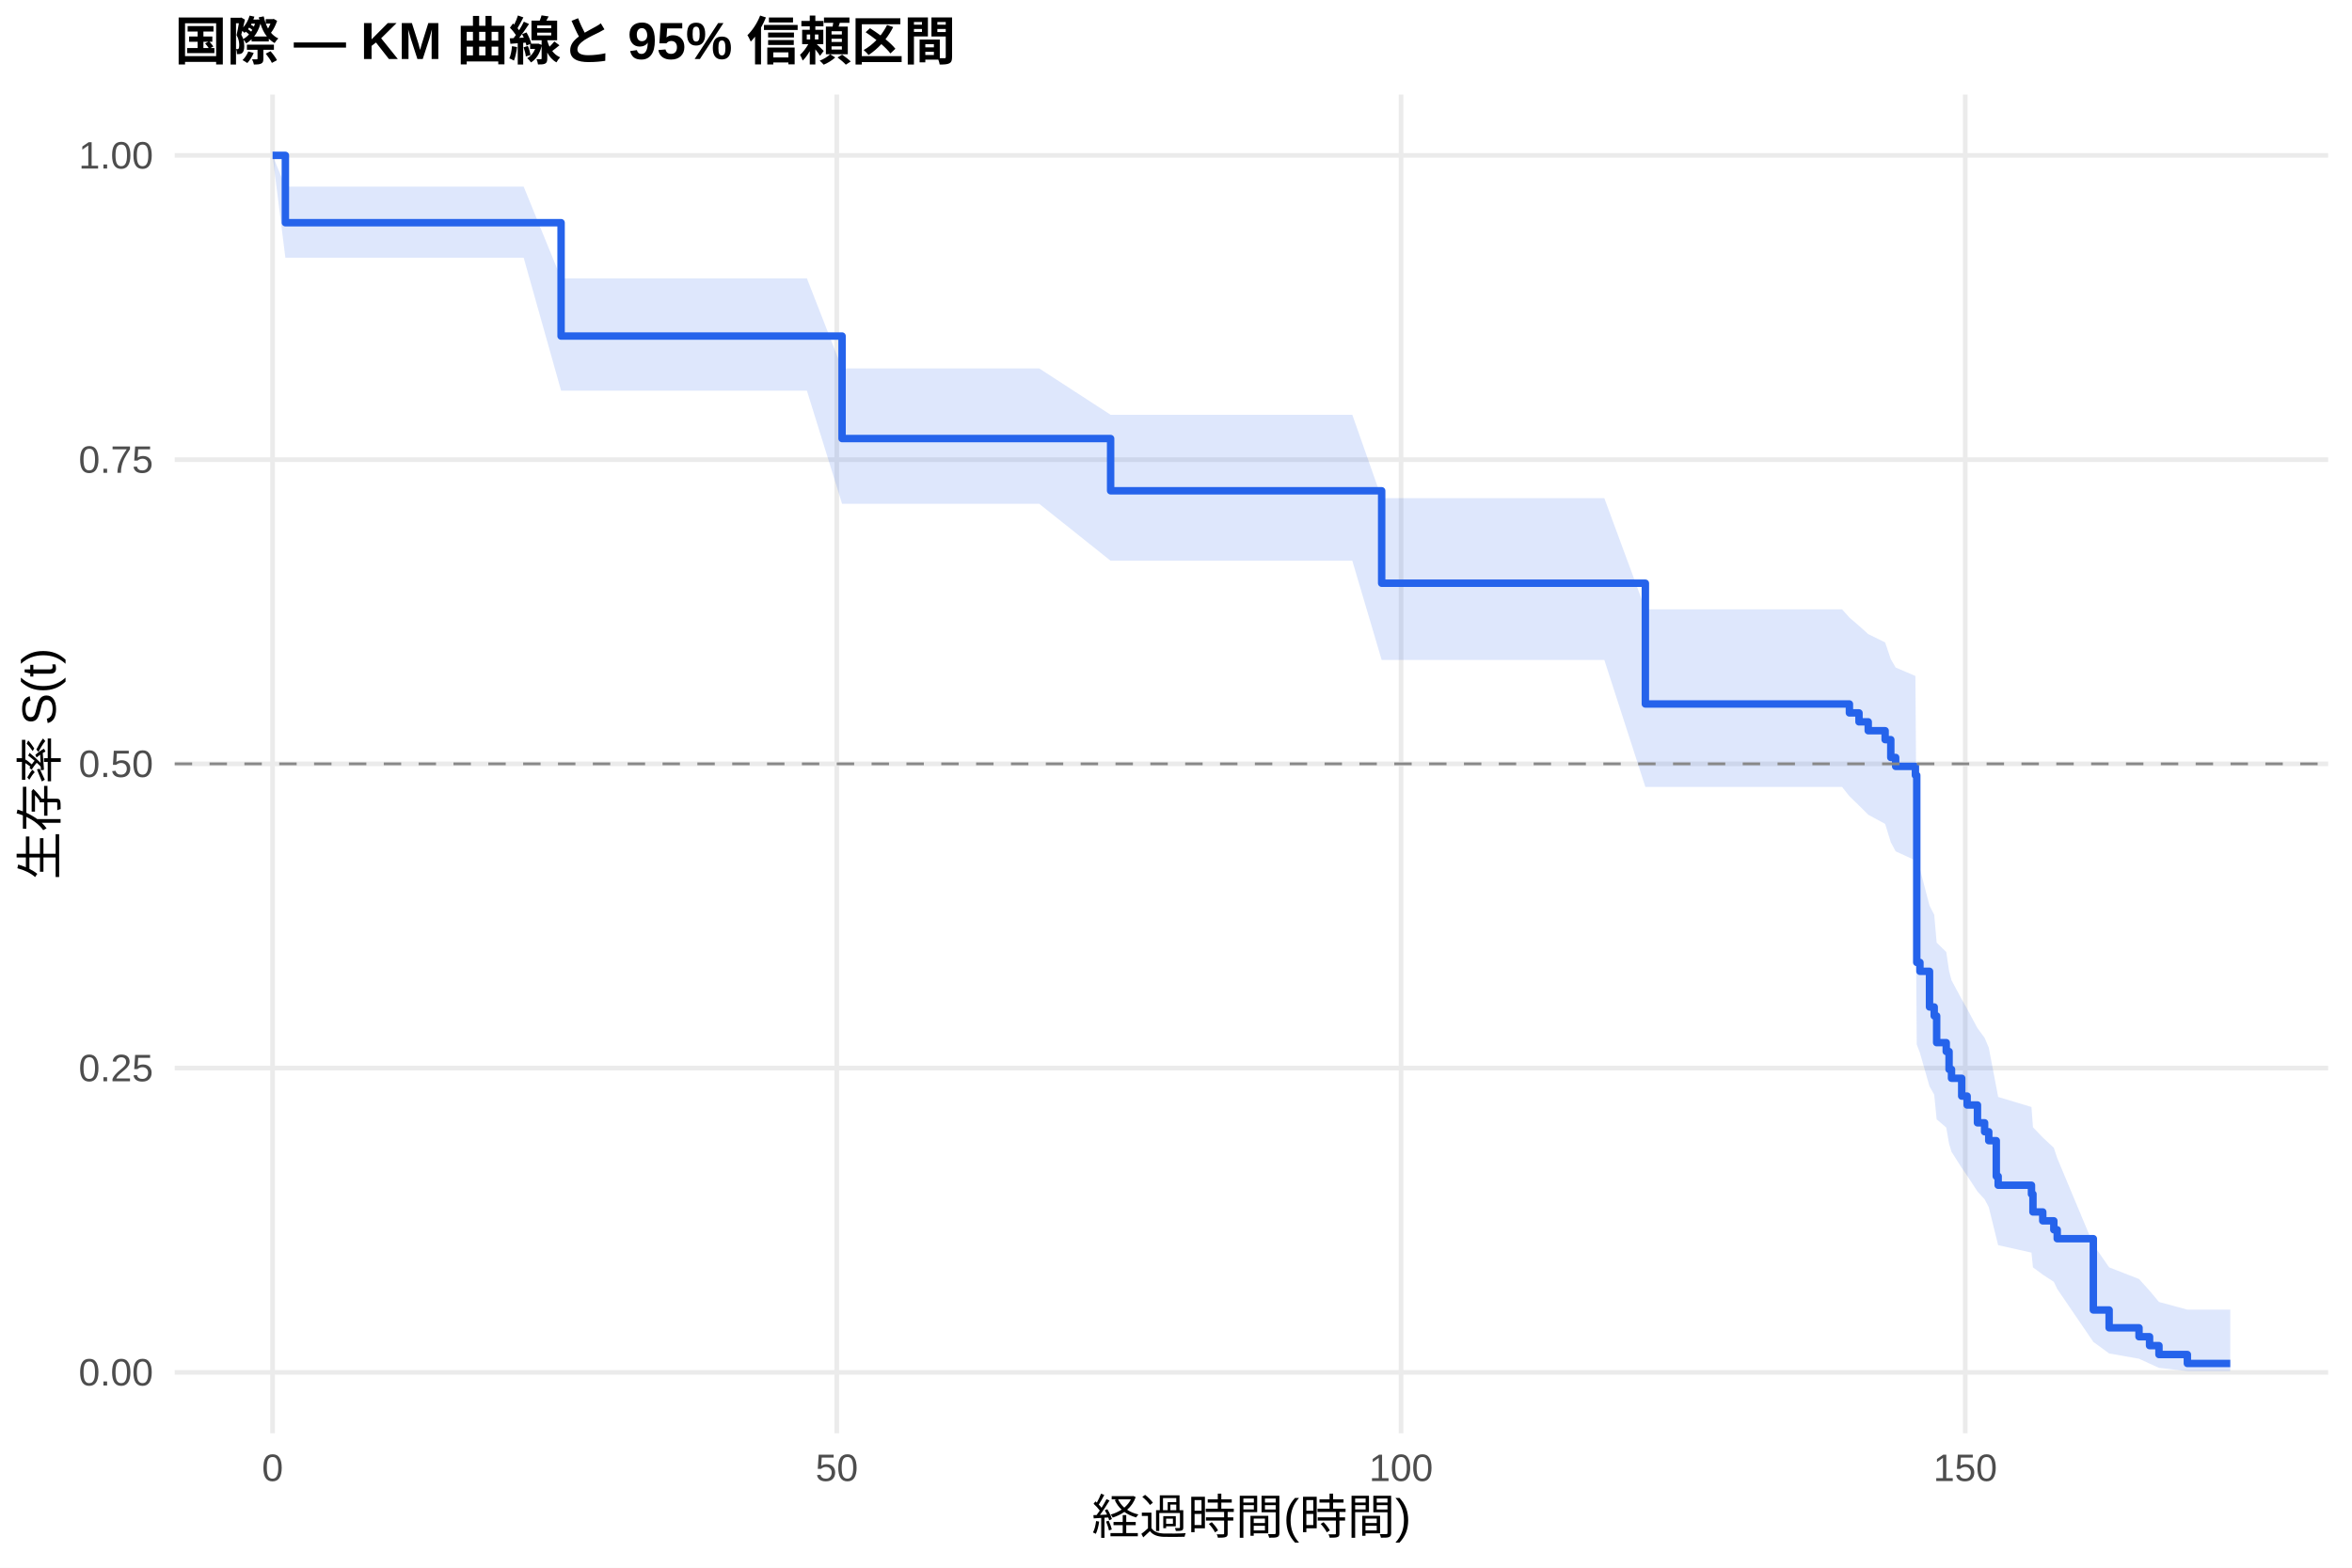
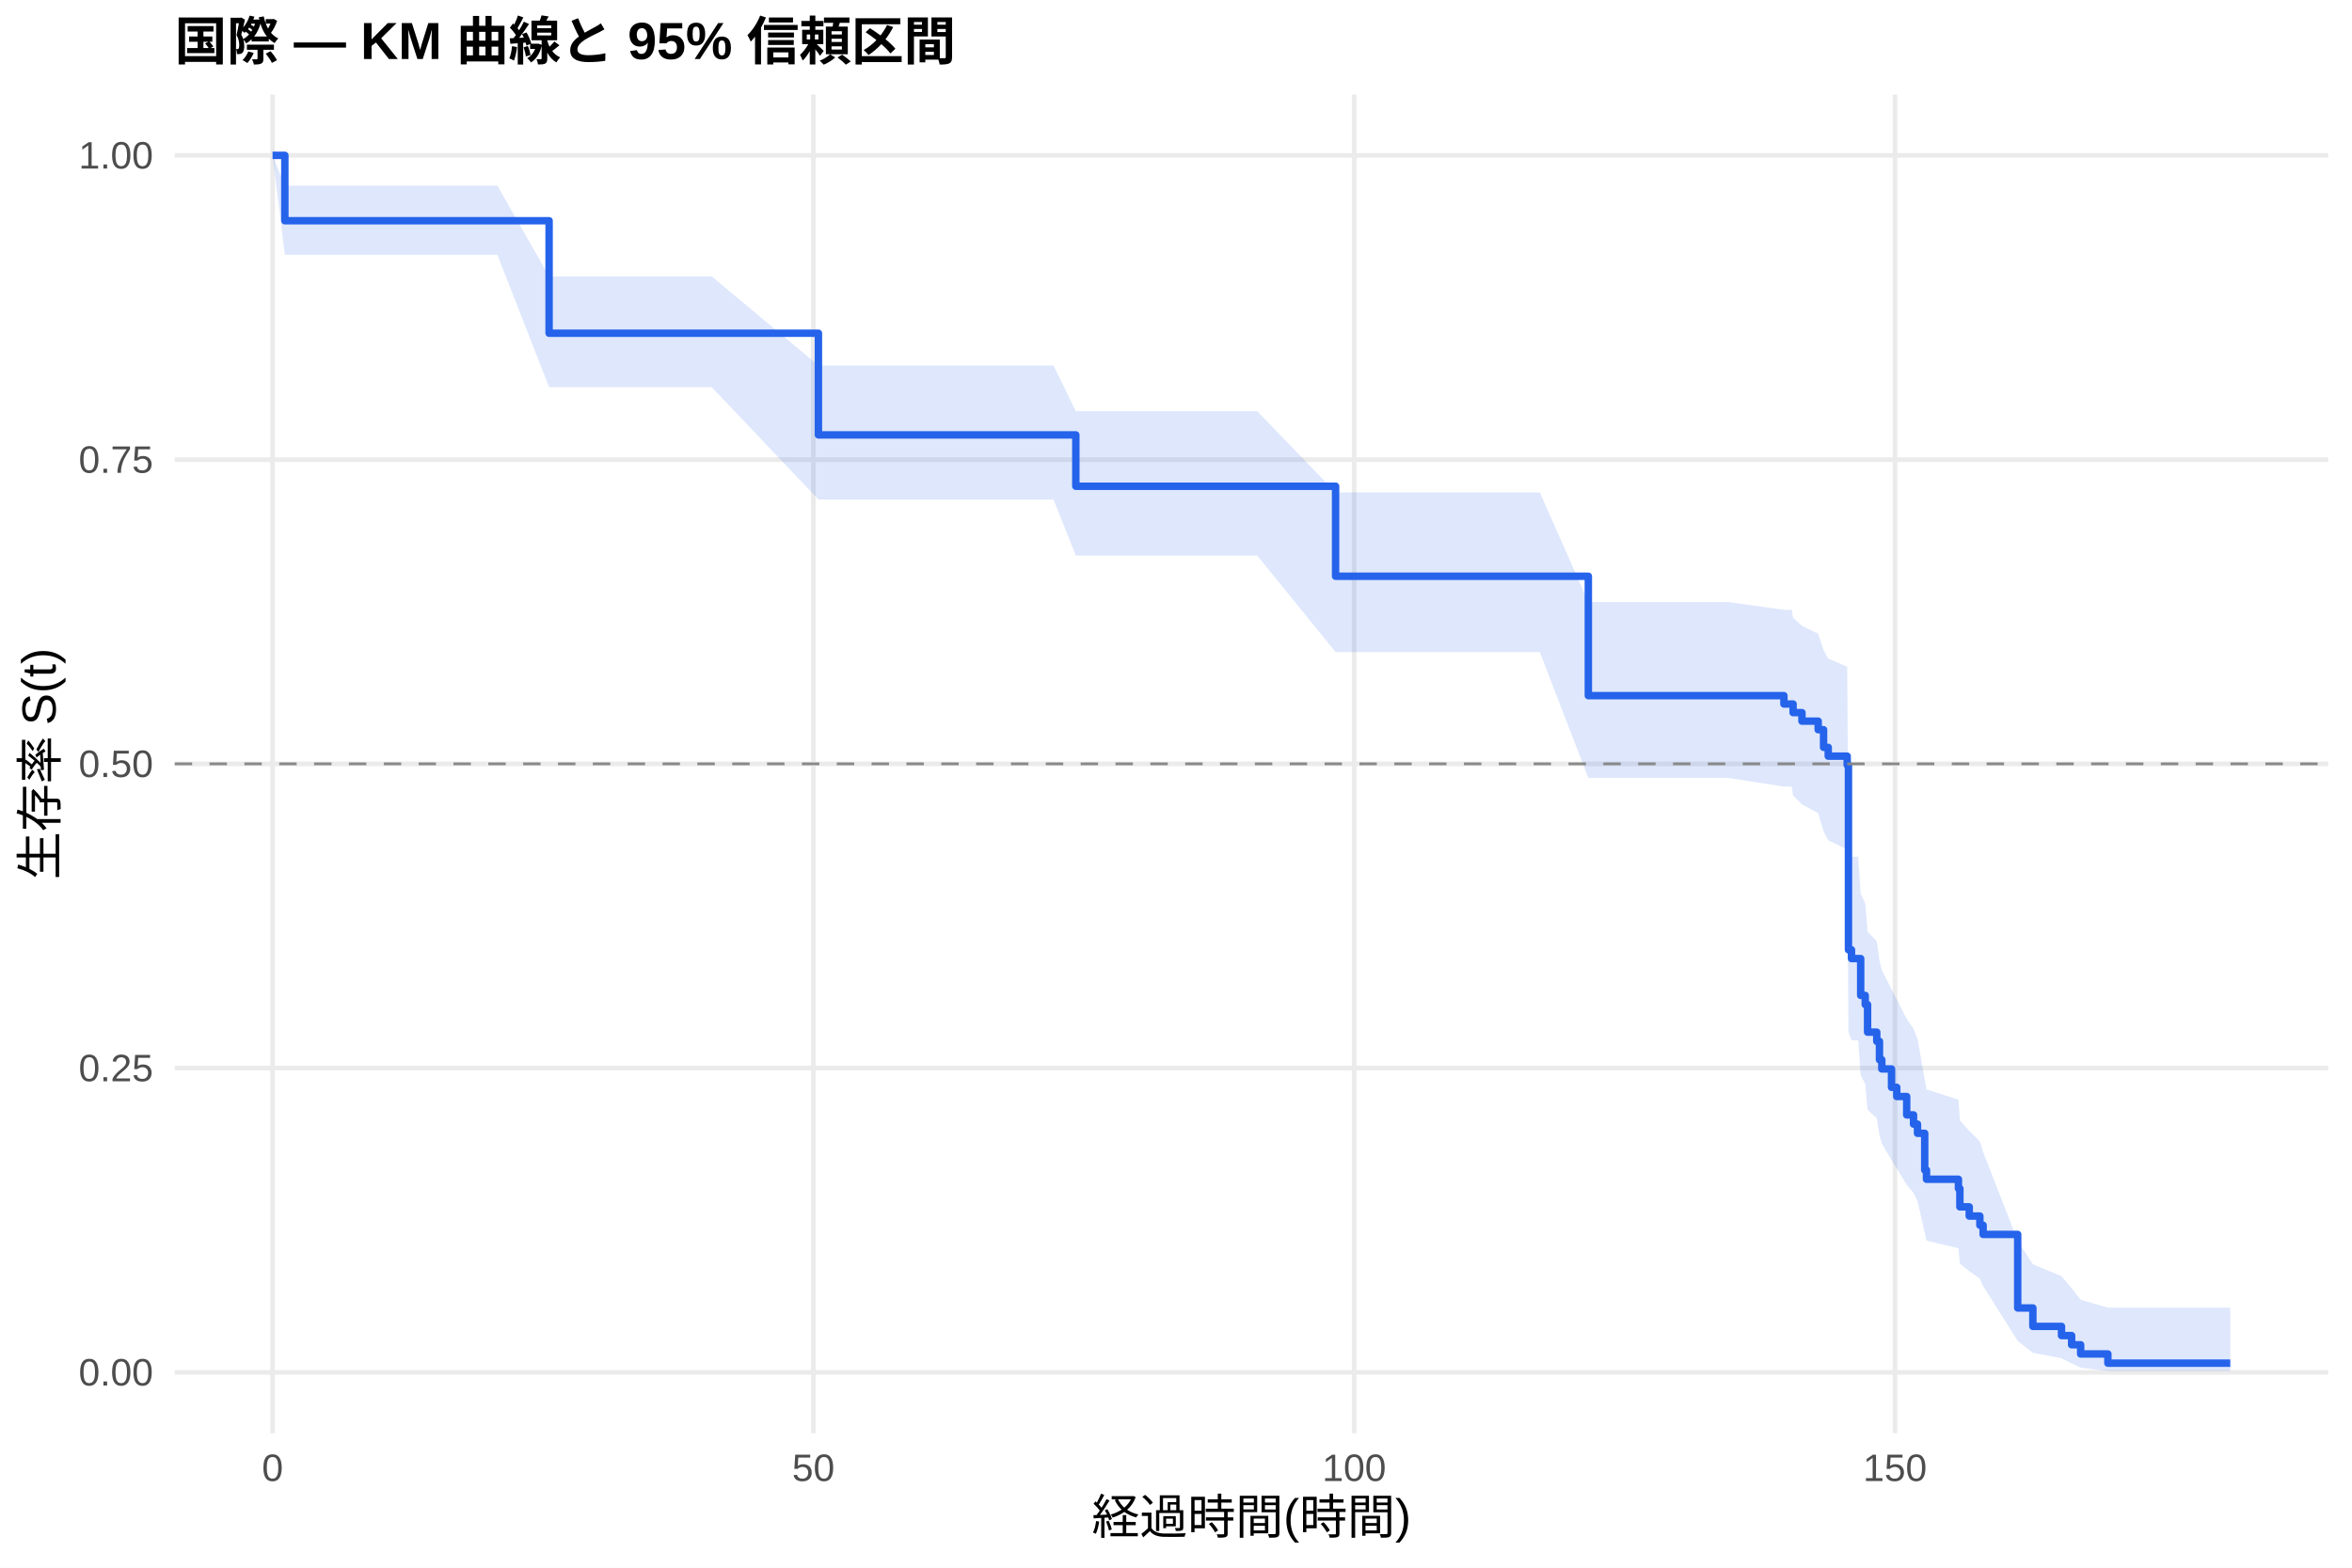
<svg xmlns="http://www.w3.org/2000/svg" width="540.00pt" height="360.00pt" viewBox="0 0 540.00 360.00">
  <g class="svglite">
    <defs>
      <style type="text/css">
    .svglite line, .svglite polyline, .svglite polygon, .svglite path, .svglite rect, .svglite circle {
      fill: none;
      stroke: #000000;
      stroke-linecap: round;
      stroke-linejoin: round;
      stroke-miterlimit: 10.00;
    }
    .svglite text {
      white-space: pre;
    }
    .svglite g.glyphgroup path {
      fill: inherit;
      stroke: none;
    }
  </style>
    </defs>
    <rect width="100%" height="100%" style="stroke: none; fill: #FFFFFF;" />
    <defs>
      <clipPath id="cpMC4wMHw1NDAuMDB8MC4wMHwzNjAuMDA=">
        <rect x="0.00" y="0.00" width="540.00" height="360.00" />
      </clipPath>
    </defs>
    <g clip-path="url(#cpMC4wMHw1NDAuMDB8MC4wMHwzNjAuMDA=)">
      <rect x="0" y="0.00" width="540.00" height="360.00" style="stroke-width: 1.07; stroke: none; fill: #FFFFFF;" />
    </g>
    <defs>
      <clipPath id="cpNDAuMTF8NTM0LjUyfDIxLjcxfDMyOS4xMg==">
        <rect x="40.11" y="21.71" width="494.41" height="307.41" />
      </clipPath>
    </defs>
    <g clip-path="url(#cpNDAuMTF8NTM0LjUyfDIxLjcxfDMyOS4xMg==)">
      <polyline points="40.11,315.14 534.52,315.14 " style="stroke-width: 1.07; stroke: #EBEBEB; stroke-linecap: butt;" />
      <polyline points="40.11,245.28 534.52,245.28 " style="stroke-width: 1.07; stroke: #EBEBEB; stroke-linecap: butt;" />
      <polyline points="40.11,175.41 534.52,175.41 " style="stroke-width: 1.07; stroke: #EBEBEB; stroke-linecap: butt;" />
      <polyline points="40.11,105.55 534.52,105.55 " style="stroke-width: 1.07; stroke: #EBEBEB; stroke-linecap: butt;" />
      <polyline points="40.11,35.68 534.52,35.68 " style="stroke-width: 1.07; stroke: #EBEBEB; stroke-linecap: butt;" />
      <polyline points="62.58,329.12 62.58,21.71 " style="stroke-width: 1.07; stroke: #EBEBEB; stroke-linecap: butt;" />
-       <polyline points="192.12,329.12 192.12,21.71 " style="stroke-width: 1.07; stroke: #EBEBEB; stroke-linecap: butt;" />
-       <polyline points="321.67,329.12 321.67,21.71 " style="stroke-width: 1.07; stroke: #EBEBEB; stroke-linecap: butt;" />
-       <polyline points="451.21,329.12 451.21,21.71 " style="stroke-width: 1.07; stroke: #EBEBEB; stroke-linecap: butt;" />
-       <polygon points="62.58,35.68 65.52,42.85 96.95,42.85 120.23,42.85 128.82,63.93 148.30,63.93 174.51,63.93 185.26,63.93 193.33,84.60 196.40,84.60 200.98,84.60 204.91,84.60 211.90,84.60 214.58,84.60 222.52,84.60 226.71,84.60 230.17,84.60 236.25,84.60 238.59,84.60 254.99,95.25 263.29,95.25 267.17,95.25 269.46,95.25 274.21,95.25 276.80,95.25 278.96,95.25 298.52,95.25 300.81,95.25 305.82,95.25 310.48,95.25 317.22,114.40 325.42,114.40 329.31,114.40 336.13,114.40 340.66,114.40 346.67,114.40 365.88,114.40 368.34,114.40 377.76,139.92 391.83,139.92 406.99,139.92 413.34,139.92 422.92,139.92 424.61,141.81 426.81,143.71 428.93,145.61 432.81,147.52 434.11,151.36 435.23,153.29 439.76,155.23 440.07,197.46 440.80,199.55 443.00,207.95 444.08,210.07 444.64,216.46 446.84,218.61 447.49,222.93 448.05,225.10 450.39,229.47 451.64,231.67 454.01,236.10 455.65,238.32 456.60,240.56 458.33,249.61 458.76,251.90 466.41,254.21 466.75,258.86 469.00,261.21 471.54,263.57 472.32,265.95 480.61,285.78 484.24,291.03 491.10,293.71 493.52,296.39 495.68,298.98 502.20,300.74 512.05,300.74 512.05,314.85 502.20,314.85 495.68,314.11 493.52,313.13 491.10,312.02 484.24,310.80 480.61,308.15 472.32,295.99 471.54,294.36 469.00,292.70 466.75,291.04 466.41,287.65 458.76,285.94 458.33,284.21 456.60,277.19 455.65,275.40 454.01,273.61 451.64,269.99 450.39,268.17 448.05,264.49 447.49,262.64 446.84,258.92 444.64,257.04 444.08,251.38 443.00,249.47 440.80,241.78 440.07,239.84 439.76,197.58 435.23,195.50 434.11,193.41 432.81,189.20 428.93,187.09 426.81,184.97 424.61,182.84 422.92,180.71 413.34,180.71 406.99,180.71 391.83,180.71 377.76,180.71 368.34,151.55 365.88,151.55 346.67,151.55 340.66,151.55 336.13,151.55 329.31,151.55 325.42,151.55 317.22,151.55 310.48,128.77 305.82,128.77 300.81,128.77 298.52,128.77 278.96,128.77 276.80,128.77 274.21,128.77 269.46,128.77 267.17,128.77 263.29,128.77 254.99,128.77 238.59,115.69 236.25,115.69 230.17,115.69 226.71,115.69 222.52,115.69 214.58,115.69 211.90,115.69 204.91,115.69 200.98,115.69 196.40,115.69 193.33,115.69 185.26,89.71 174.51,89.71 148.30,89.71 128.82,89.71 120.23,59.18 96.95,59.18 65.52,59.18 62.58,35.68 " style="stroke-width: 0.00; stroke: none; stroke-linecap: butt; fill: #2563EB; fill-opacity: 0.15;" />
-       <polyline points="62.58,35.68 65.52,42.85 96.95,42.85 120.23,42.85 128.82,63.93 148.30,63.93 174.51,63.93 185.26,63.93 193.33,84.60 196.40,84.60 200.98,84.60 204.91,84.60 211.90,84.60 214.58,84.60 222.52,84.60 226.71,84.60 230.17,84.60 236.25,84.60 238.59,84.60 254.99,95.25 263.29,95.25 267.17,95.25 269.46,95.25 274.21,95.25 276.80,95.25 278.96,95.25 298.52,95.25 300.81,95.25 305.82,95.25 310.48,95.25 317.22,114.40 325.42,114.40 329.31,114.40 336.13,114.40 340.66,114.40 346.67,114.40 365.88,114.40 368.34,114.40 377.76,139.92 391.83,139.92 406.99,139.92 413.34,139.92 422.92,139.92 424.61,141.81 426.81,143.71 428.93,145.61 432.81,147.52 434.11,151.36 435.23,153.29 439.76,155.23 440.07,197.46 440.80,199.55 443.00,207.95 444.08,210.07 444.64,216.46 446.84,218.61 447.49,222.93 448.05,225.10 450.39,229.47 451.64,231.67 454.01,236.10 455.65,238.32 456.60,240.56 458.33,249.61 458.76,251.90 466.41,254.21 466.75,258.86 469.00,261.21 471.54,263.57 472.32,265.95 480.61,285.78 484.24,291.03 491.10,293.71 493.52,296.39 495.68,298.98 502.20,300.74 512.05,300.74 " style="stroke-width: 1.07; stroke: none; stroke-linecap: butt;" />
-       <polyline points="512.05,314.85 502.20,314.85 495.68,314.11 493.52,313.13 491.10,312.02 484.24,310.80 480.61,308.15 472.32,295.99 471.54,294.36 469.00,292.70 466.75,291.04 466.41,287.65 458.76,285.94 458.33,284.21 456.60,277.19 455.65,275.40 454.01,273.61 451.64,269.99 450.39,268.17 448.05,264.49 447.49,262.64 446.84,258.92 444.64,257.04 444.08,251.38 443.00,249.47 440.80,241.78 440.07,239.84 439.76,197.58 435.23,195.50 434.11,193.41 432.81,189.20 428.93,187.09 426.81,184.97 424.61,182.84 422.92,180.71 413.34,180.71 406.99,180.71 391.83,180.71 377.76,180.71 368.34,151.55 365.88,151.55 346.67,151.55 340.66,151.55 336.13,151.55 329.31,151.55 325.42,151.55 317.22,151.55 310.48,128.77 305.82,128.77 300.81,128.77 298.52,128.77 278.96,128.77 276.80,128.77 274.21,128.77 269.46,128.77 267.17,128.77 263.29,128.77 254.99,128.77 238.59,115.69 236.25,115.69 230.17,115.69 226.71,115.69 222.52,115.69 214.58,115.69 211.90,115.69 204.91,115.69 200.98,115.69 196.40,115.69 193.33,115.69 185.26,89.71 174.51,89.71 148.30,89.71 128.82,89.71 120.23,59.18 96.95,59.18 65.52,59.18 62.58,35.68 " style="stroke-width: 1.07; stroke: none; stroke-linecap: butt;" />
-       <polyline points="62.58,35.68 65.52,35.68 65.52,51.14 96.95,51.14 96.95,51.14 120.23,51.14 120.23,51.14 128.82,51.14 128.82,77.17 148.30,77.17 148.30,77.17 174.51,77.17 174.51,77.17 185.26,77.17 185.26,77.17 193.33,77.17 193.33,100.71 196.40,100.71 196.40,100.71 200.98,100.71 200.98,100.71 204.91,100.71 204.91,100.71 211.90,100.71 211.90,100.71 214.58,100.71 214.58,100.71 222.52,100.71 222.52,100.71 226.71,100.71 226.71,100.71 230.17,100.71 230.17,100.71 236.25,100.71 236.25,100.71 238.59,100.71 238.59,100.71 254.99,100.71 254.99,112.70 263.29,112.70 263.29,112.70 267.17,112.70 267.17,112.70 269.46,112.70 269.46,112.70 274.21,112.70 274.21,112.70 276.80,112.70 276.80,112.70 278.96,112.70 278.96,112.70 298.52,112.70 298.52,112.70 300.81,112.70 300.81,112.70 305.82,112.70 305.82,112.70 310.48,112.70 310.48,112.70 317.22,112.70 317.22,133.93 325.42,133.93 325.42,133.93 329.31,133.93 329.31,133.93 336.13,133.93 336.13,133.93 340.66,133.93 340.66,133.93 346.67,133.93 346.67,133.93 365.88,133.93 365.88,133.93 368.34,133.93 368.34,133.93 377.76,133.93 377.76,161.66 391.83,161.66 391.83,161.66 406.99,161.66 406.99,161.66 413.34,161.66 413.34,161.66 422.92,161.66 422.92,161.66 424.61,161.66 424.61,163.71 426.81,163.71 426.81,165.76 428.93,165.76 428.93,167.80 432.81,167.80 432.81,169.85 434.11,169.85 434.11,173.94 435.23,173.94 435.23,175.99 439.76,175.99 439.76,178.03 440.07,178.03 440.07,221.01 440.80,221.01 440.80,223.05 443.00,223.05 443.00,231.24 444.08,231.24 444.08,233.29 444.64,233.29 444.64,239.43 446.84,239.43 446.84,241.47 447.49,241.47 447.49,245.57 448.05,245.57 448.05,247.61 450.39,247.61 450.39,251.70 451.64,251.70 451.64,253.75 454.01,253.75 454.01,257.84 455.65,257.84 455.65,259.89 456.60,259.89 456.60,261.94 458.33,261.94 458.33,270.12 458.76,270.12 458.76,272.17 466.41,272.17 466.41,274.21 466.75,274.21 466.75,278.31 469.00,278.31 469.00,280.35 471.54,280.35 471.54,282.40 472.32,282.40 472.32,284.45 480.61,284.45 480.61,300.82 484.24,300.82 484.24,304.91 491.10,304.91 491.10,306.96 493.52,306.96 493.52,309.00 495.68,309.00 495.68,311.05 502.20,311.05 502.20,313.10 512.05,313.10 512.05,313.10 " style="stroke-width: 1.71; stroke: #2563EB; stroke-linecap: butt;" />
+       <polyline points="186.74,329.12 186.74,21.71 " style="stroke-width: 1.07; stroke: #EBEBEB; stroke-linecap: butt;" />
+       <polyline points="310.91,329.12 310.91,21.71 " style="stroke-width: 1.07; stroke: #EBEBEB; stroke-linecap: butt;" />
+       <polyline points="435.07,329.12 435.07,21.71 " style="stroke-width: 1.07; stroke: #EBEBEB; stroke-linecap: butt;" />
+       <polygon points="62.58,35.68 65.40,42.64 81.25,42.64 114.19,42.64 126.07,63.47 136.50,63.47 163.40,63.47 187.90,83.93 188.52,83.93 198.83,83.93 209.51,83.93 213.89,83.93 217.66,83.93 224.37,83.93 226.93,83.93 234.55,83.93 238.56,83.93 241.87,83.93 247.00,94.41 247.71,94.41 249.94,94.41 273.62,94.41 277.34,94.41 279.53,94.41 284.09,94.41 286.57,94.41 288.64,94.41 306.64,113.09 307.39,113.09 309.58,113.09 314.38,113.09 318.85,113.09 333.17,113.09 336.90,113.09 343.44,113.09 347.78,113.09 353.53,113.09 364.67,138.25 371.95,138.25 374.31,138.25 396.83,138.25 409.57,140.04 411.35,140.04 411.68,141.87 413.71,143.70 417.44,145.54 418.68,149.32 419.75,151.23 424.10,153.13 424.39,194.68 425.09,196.73 426.62,196.73 427.20,205.28 428.24,207.44 428.78,213.96 430.89,216.15 431.51,220.55 432.05,222.77 434.28,227.23 435.48,229.48 437.76,234.00 439.33,236.27 440.24,238.56 441.90,247.82 442.31,250.17 449.64,252.53 449.97,257.29 452.12,259.70 454.56,262.12 455.31,264.56 463.25,284.92 466.73,290.31 473.31,293.06 475.63,295.82 477.70,298.48 483.95,300.29 512.05,300.29 512.05,314.84 483.95,314.84 477.70,314.07 475.63,313.07 473.31,311.91 466.73,310.65 463.25,307.92 455.31,295.31 454.56,293.62 452.12,291.91 449.97,290.18 449.64,286.66 442.31,284.89 441.90,283.09 440.24,275.79 439.33,273.94 437.76,272.07 435.48,268.31 434.28,266.41 432.05,262.59 431.51,260.66 430.89,256.78 428.78,254.83 428.24,248.92 427.20,246.93 426.62,238.91 425.09,238.91 424.39,236.98 424.10,195.05 419.75,192.98 418.68,190.91 417.44,186.74 413.71,184.71 411.68,182.67 411.35,180.63 409.57,180.63 396.83,178.64 374.31,178.64 371.95,178.64 364.67,178.64 353.53,149.74 347.78,149.74 343.44,149.74 336.90,149.74 333.17,149.74 318.85,149.74 314.38,149.74 309.58,149.74 307.39,149.74 306.64,149.74 288.64,127.57 286.57,127.57 284.09,127.57 279.53,127.57 277.34,127.57 273.62,127.57 249.94,127.57 247.71,127.57 247.00,127.57 241.87,114.70 238.56,114.70 234.55,114.70 226.93,114.70 224.37,114.70 217.66,114.70 213.89,114.70 209.51,114.70 198.83,114.70 188.52,114.70 187.90,114.70 163.40,88.90 136.50,88.90 126.07,88.90 114.19,58.51 81.25,58.51 65.40,58.51 62.58,35.68 " style="stroke-width: 0.00; stroke: none; stroke-linecap: butt; fill: #2563EB; fill-opacity: 0.15;" />
+       <polyline points="62.58,35.68 65.40,42.64 81.25,42.64 114.19,42.64 126.07,63.47 136.50,63.47 163.40,63.47 187.90,83.93 188.52,83.93 198.83,83.93 209.51,83.93 213.89,83.93 217.66,83.93 224.37,83.93 226.93,83.93 234.55,83.93 238.56,83.93 241.87,83.93 247.00,94.41 247.71,94.41 249.94,94.41 273.62,94.41 277.34,94.41 279.53,94.41 284.09,94.41 286.57,94.41 288.64,94.41 306.64,113.09 307.39,113.09 309.58,113.09 314.38,113.09 318.85,113.09 333.17,113.09 336.90,113.09 343.44,113.09 347.78,113.09 353.53,113.09 364.67,138.25 371.95,138.25 374.31,138.25 396.83,138.25 409.57,140.04 411.35,140.04 411.68,141.87 413.71,143.70 417.44,145.54 418.68,149.32 419.75,151.23 424.10,153.13 424.39,194.68 425.09,196.73 426.62,196.73 427.20,205.28 428.24,207.44 428.78,213.96 430.89,216.15 431.51,220.55 432.05,222.77 434.28,227.23 435.48,229.48 437.76,234.00 439.33,236.27 440.24,238.56 441.90,247.82 442.31,250.17 449.64,252.53 449.97,257.29 452.12,259.70 454.56,262.12 455.31,264.56 463.25,284.92 466.73,290.31 473.31,293.06 475.63,295.82 477.70,298.48 483.95,300.29 512.05,300.29 " style="stroke-width: 1.07; stroke: none; stroke-linecap: butt;" />
+       <polyline points="512.05,314.84 483.95,314.84 477.70,314.07 475.63,313.07 473.31,311.91 466.73,310.65 463.25,307.92 455.31,295.31 454.56,293.62 452.12,291.91 449.97,290.18 449.64,286.66 442.31,284.89 441.90,283.09 440.24,275.79 439.33,273.94 437.76,272.07 435.48,268.31 434.28,266.41 432.05,262.59 431.51,260.66 430.89,256.78 428.78,254.83 428.24,248.92 427.20,246.93 426.62,238.91 425.09,238.91 424.39,236.98 424.10,195.05 419.75,192.98 418.68,190.91 417.44,186.74 413.71,184.71 411.68,182.67 411.35,180.63 409.57,180.63 396.83,178.64 374.31,178.64 371.95,178.64 364.67,178.64 353.53,149.74 347.78,149.74 343.44,149.74 336.90,149.74 333.17,149.74 318.85,149.74 314.38,149.74 309.58,149.74 307.39,149.74 306.64,149.74 288.64,127.57 286.57,127.57 284.09,127.57 279.53,127.57 277.34,127.57 273.62,127.57 249.94,127.57 247.71,127.57 247.00,127.57 241.87,114.70 238.56,114.70 234.55,114.70 226.93,114.70 224.37,114.70 217.66,114.70 213.89,114.70 209.51,114.70 198.83,114.70 188.52,114.70 187.90,114.70 163.40,88.90 136.50,88.90 126.07,88.90 114.19,58.51 81.25,58.51 65.40,58.51 62.58,35.68 " style="stroke-width: 1.07; stroke: none; stroke-linecap: butt;" />
+       <polyline points="62.58,35.68 65.40,35.68 65.40,50.69 81.25,50.69 81.25,50.69 114.19,50.69 114.19,50.69 126.07,50.69 126.07,76.52 136.50,76.52 136.50,76.52 163.40,76.52 163.40,76.52 187.90,76.52 187.90,99.87 188.52,99.87 188.52,99.87 198.83,99.87 198.83,99.87 209.51,99.87 209.51,99.87 213.89,99.87 213.89,99.87 217.66,99.87 217.66,99.87 224.37,99.87 224.37,99.87 226.93,99.87 226.93,99.87 234.55,99.87 234.55,99.87 238.56,99.87 238.56,99.87 241.87,99.87 241.87,99.87 247.00,99.87 247.00,111.66 247.71,111.66 247.71,111.66 249.94,111.66 249.94,111.66 273.62,111.66 273.62,111.66 277.34,111.66 277.34,111.66 279.53,111.66 279.53,111.66 284.09,111.66 284.09,111.66 286.57,111.66 286.57,111.66 288.64,111.66 288.64,111.66 306.64,111.66 306.64,132.33 307.39,132.33 307.39,132.33 309.58,132.33 309.58,132.33 314.38,132.33 314.38,132.33 318.85,132.33 318.85,132.33 333.17,132.33 333.17,132.33 336.90,132.33 336.90,132.33 343.44,132.33 343.44,132.33 347.78,132.33 347.78,132.33 353.53,132.33 353.53,132.33 364.67,132.33 364.67,159.75 371.95,159.75 371.95,159.75 374.31,159.75 374.31,159.75 396.83,159.75 396.83,159.75 409.57,159.75 409.57,161.67 411.35,161.67 411.35,161.67 411.68,161.67 411.68,163.64 413.71,163.64 413.71,165.60 417.44,165.60 417.44,167.57 418.68,167.57 418.68,171.62 419.75,171.62 419.75,173.64 424.10,173.64 424.10,175.66 424.39,175.66 424.39,218.11 425.09,218.11 425.09,220.13 426.62,220.13 426.62,220.13 427.20,220.13 427.20,228.58 428.24,228.58 428.24,230.69 428.78,230.69 428.78,237.02 430.89,237.02 430.89,239.13 431.51,239.13 431.51,243.36 432.05,243.36 432.05,245.47 434.28,245.47 434.28,249.69 435.48,249.69 435.48,251.80 437.76,251.80 437.76,256.02 439.33,256.02 439.33,258.14 440.24,258.14 440.24,260.25 441.90,260.25 441.90,268.69 442.31,268.69 442.31,270.80 449.64,270.80 449.64,272.92 449.97,272.92 449.97,277.14 452.12,277.14 452.12,279.25 454.56,279.25 454.56,281.36 455.31,281.36 455.31,283.47 463.25,283.47 463.25,300.36 466.73,300.36 466.73,304.59 473.31,304.59 473.31,306.70 475.63,306.70 475.63,308.81 477.70,308.81 477.70,310.92 483.95,310.92 483.95,313.03 512.05,313.03 512.05,313.03 " style="stroke-width: 1.71; stroke: #2563EB; stroke-linecap: butt;" />
      <line x1="40.11" y1="175.41" x2="534.52" y2="175.41" style="stroke-width: 0.64; stroke: #888888; stroke-dasharray: 4.00,4.00; stroke-linecap: butt;" />
    </g>
    <g clip-path="url(#cpMC4wMHw1NDAuMDB8MC4wMHwzNjAuMDA=)">
      <text x="35.18" y="318.17" text-anchor="end" style="font-size: 8.80px;fill: #4D4D4D; font-family: &quot;Liberation Sans&quot;;" textLength="17.11px" lengthAdjust="spacingAndGlyphs">0.00</text>
      <text x="35.18" y="248.30" text-anchor="end" style="font-size: 8.80px;fill: #4D4D4D; font-family: &quot;Liberation Sans&quot;;" textLength="17.11px" lengthAdjust="spacingAndGlyphs">0.25</text>
      <text x="35.18" y="178.44" text-anchor="end" style="font-size: 8.80px;fill: #4D4D4D; font-family: &quot;Liberation Sans&quot;;" textLength="17.11px" lengthAdjust="spacingAndGlyphs">0.50</text>
      <text x="35.18" y="108.57" text-anchor="end" style="font-size: 8.80px;fill: #4D4D4D; font-family: &quot;Liberation Sans&quot;;" textLength="17.11px" lengthAdjust="spacingAndGlyphs">0.75</text>
      <text x="35.18" y="38.71" text-anchor="end" style="font-size: 8.80px;fill: #4D4D4D; font-family: &quot;Liberation Sans&quot;;" textLength="17.11px" lengthAdjust="spacingAndGlyphs">1.00</text>
      <text x="62.58" y="340.10" text-anchor="middle" style="font-size: 8.80px;fill: #4D4D4D; font-family: &quot;Liberation Sans&quot;;" textLength="4.89px" lengthAdjust="spacingAndGlyphs">0</text>
-       <text x="192.12" y="340.10" text-anchor="middle" style="font-size: 8.80px;fill: #4D4D4D; font-family: &quot;Liberation Sans&quot;;" textLength="9.78px" lengthAdjust="spacingAndGlyphs">50</text>
-       <text x="321.67" y="340.10" text-anchor="middle" style="font-size: 8.80px;fill: #4D4D4D; font-family: &quot;Liberation Sans&quot;;" textLength="14.67px" lengthAdjust="spacingAndGlyphs">100</text>
-       <text x="451.21" y="340.10" text-anchor="middle" style="font-size: 8.80px;fill: #4D4D4D; font-family: &quot;Liberation Sans&quot;;" textLength="14.67px" lengthAdjust="spacingAndGlyphs">150</text>
+       <text x="186.74" y="340.10" text-anchor="middle" style="font-size: 8.80px;fill: #4D4D4D; font-family: &quot;Liberation Sans&quot;;" textLength="9.78px" lengthAdjust="spacingAndGlyphs">50</text>
+       <text x="310.91" y="340.10" text-anchor="middle" style="font-size: 8.80px;fill: #4D4D4D; font-family: &quot;Liberation Sans&quot;;" textLength="14.67px" lengthAdjust="spacingAndGlyphs">100</text>
+       <text x="435.07" y="340.10" text-anchor="middle" style="font-size: 8.80px;fill: #4D4D4D; font-family: &quot;Liberation Sans&quot;;" textLength="14.67px" lengthAdjust="spacingAndGlyphs">150</text>
      <text x="287.32" y="352.24" text-anchor="middle" style="font-size: 11.00px; font-family: &quot;Liberation Sans&quot;;" textLength="73.31px" lengthAdjust="spacingAndGlyphs">経過時間(時間)</text>
      <text transform="translate(13.05,175.41) rotate(-90)" text-anchor="middle" style="font-size: 11.00px; font-family: &quot;Liberation Sans&quot;;" textLength="53.78px" lengthAdjust="spacingAndGlyphs">生存率 S(t)</text>
      <text x="40.11" y="13.74" style="font-size: 12.00px; font-weight: bold; font-family: &quot;Liberation Sans&quot;;" textLength="179.33px" lengthAdjust="spacingAndGlyphs">国際 — KM 曲線と 95% 信頼区間</text>
    </g>
  </g>
</svg>
